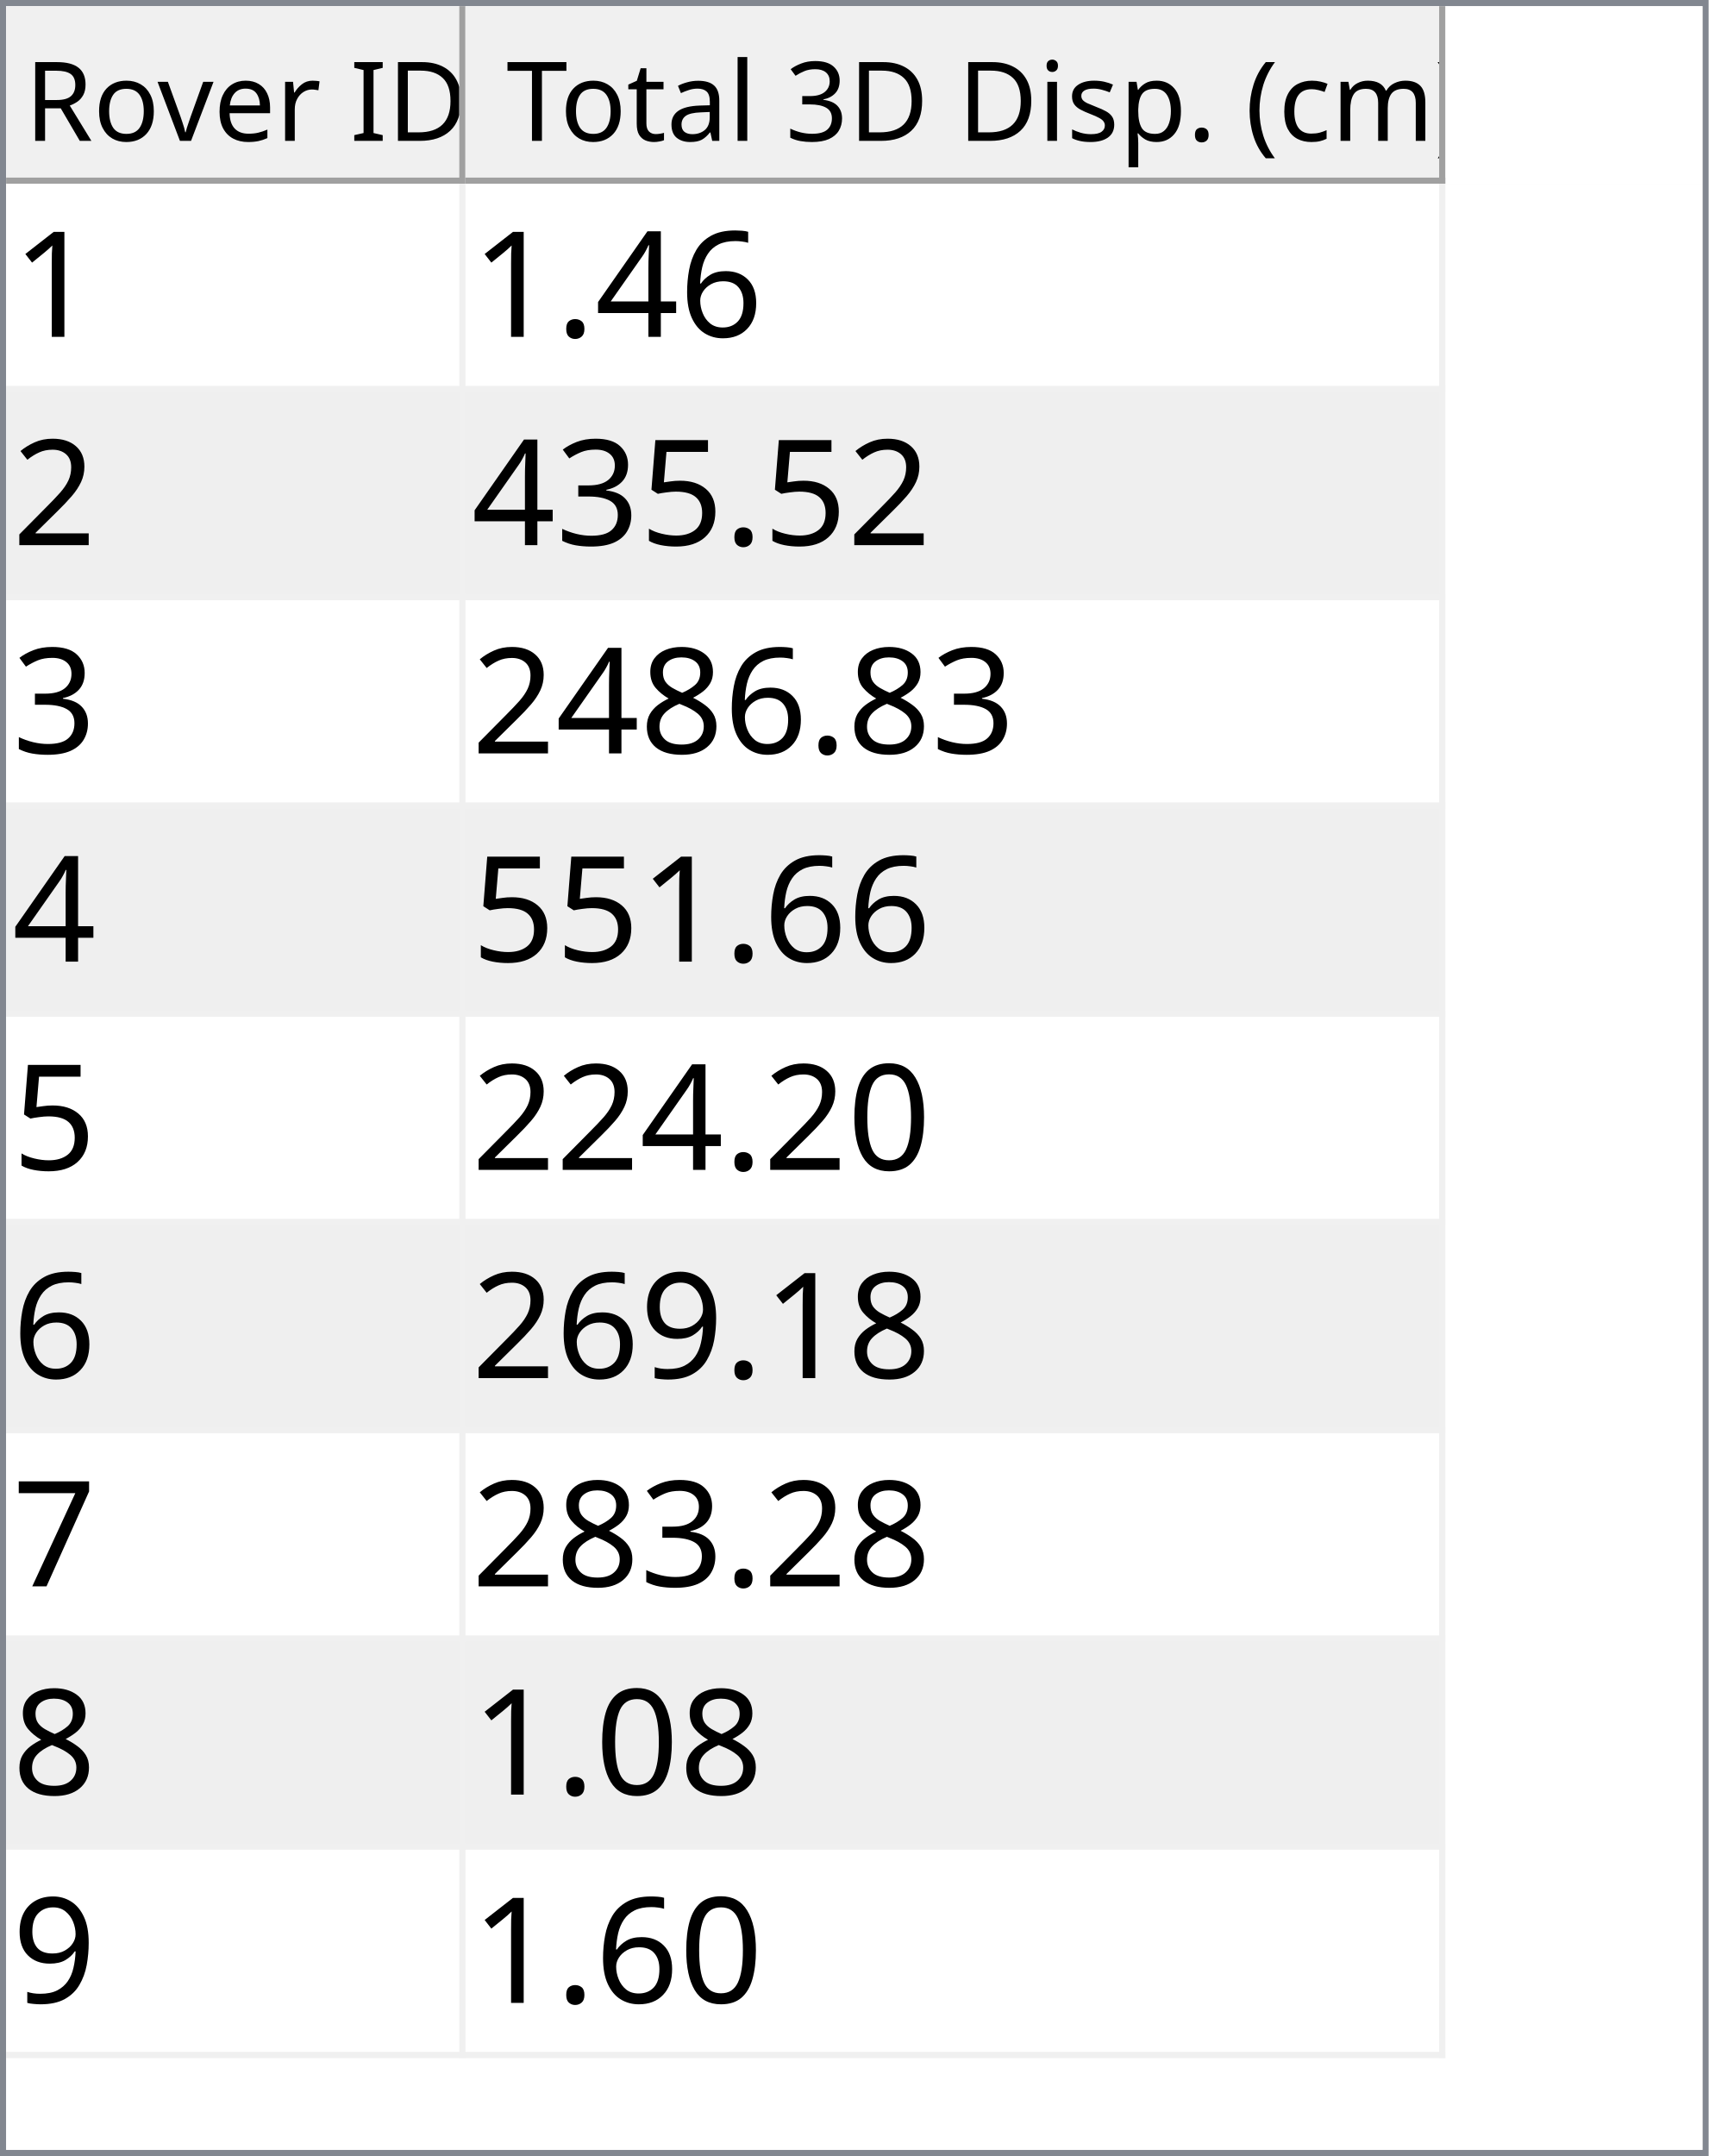
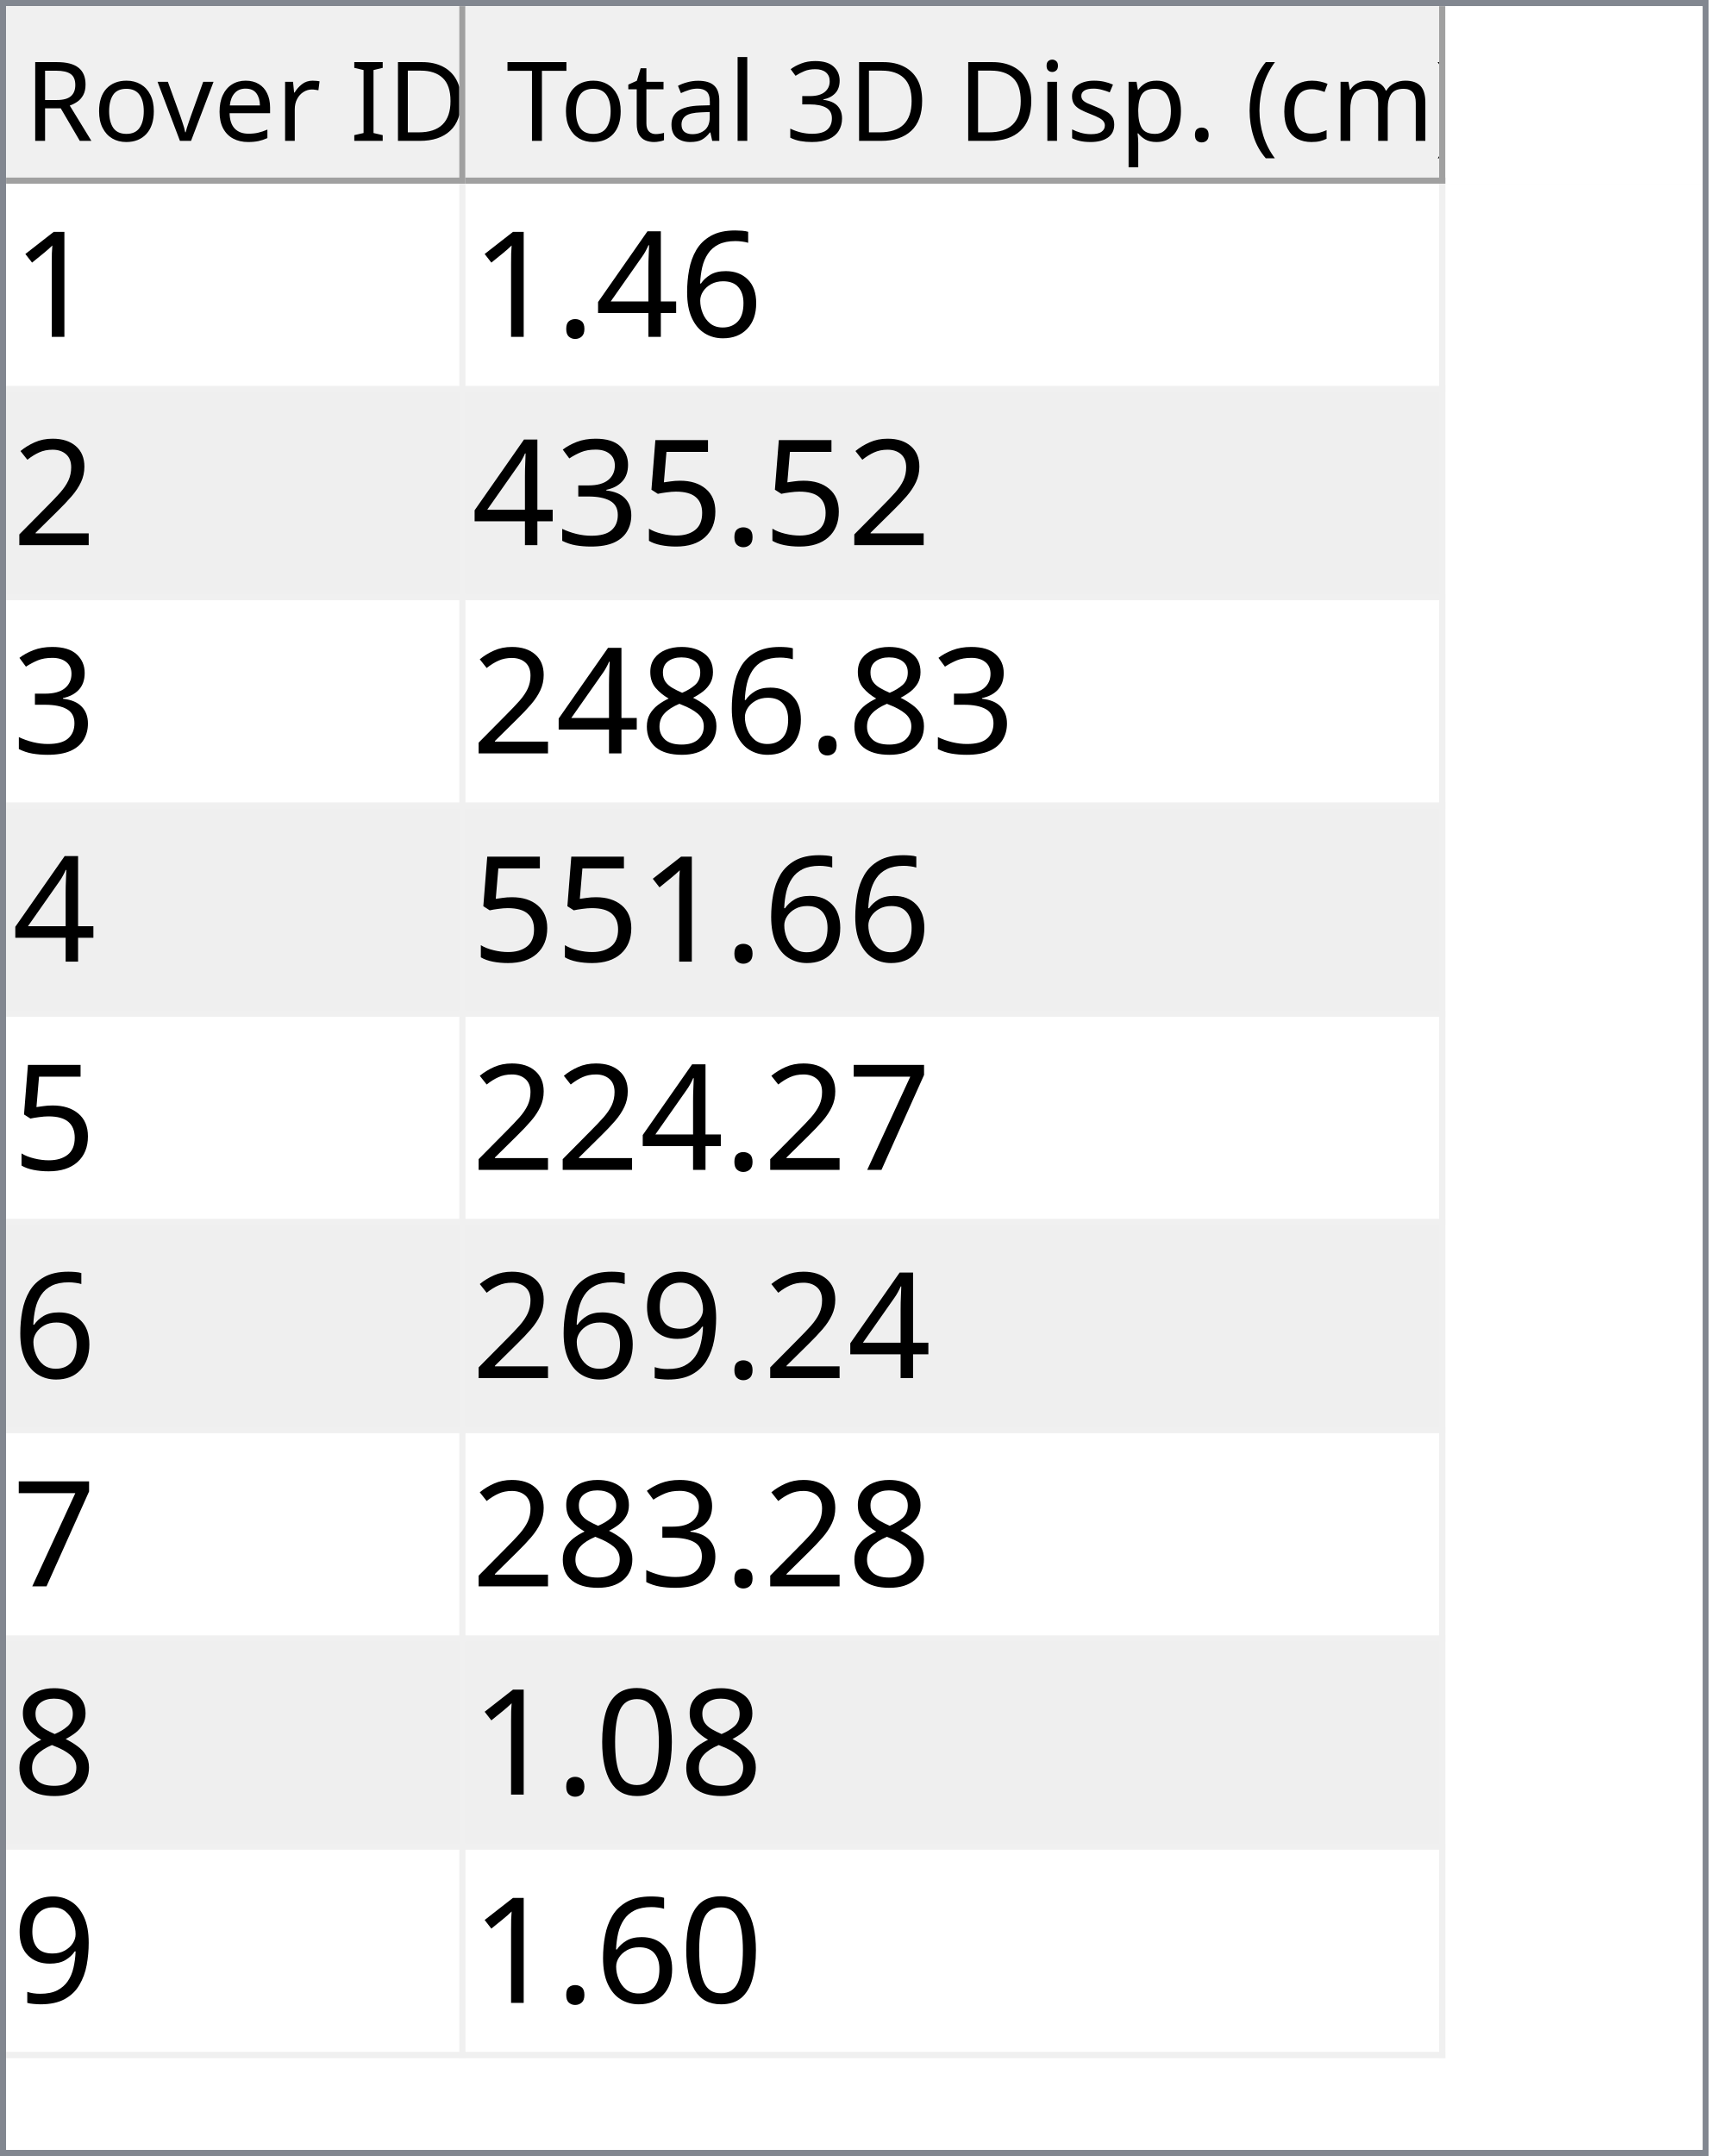
<svg xmlns="http://www.w3.org/2000/svg" style="fill-opacity:1; color-rendering:auto; color-interpolation:auto; text-rendering:auto; stroke:black; stroke-linecap:square; stroke-miterlimit:10; shape-rendering:auto; stroke-opacity:1; fill:black; stroke-dasharray:none; font-weight:normal; stroke-width:1; font-family:'Dialog'; font-style:normal; stroke-linejoin:miter; font-size:12px; stroke-dashoffset:0; image-rendering:auto;" width="279" height="352">
  <defs id="genericDefs" />
  <g>
    <defs id="defs1">
      <clipPath clipPathUnits="userSpaceOnUse" id="clipPath1">
        <path d="M0 0 L279 0 L279 352 L0 352 L0 0 Z" />
      </clipPath>
      <clipPath clipPathUnits="userSpaceOnUse" id="clipPath2">
        <path d="M0 0 L0 352 L279 352 L279 0 Z" />
      </clipPath>
      <clipPath clipPathUnits="userSpaceOnUse" id="clipPath3">
        <path d="M0 0 L0 29 L277 29 L277 0 Z" />
      </clipPath>
      <clipPath clipPathUnits="userSpaceOnUse" id="clipPath4">
        <path d="M0 0 L0 29 L75 29 L75 0 Z" />
      </clipPath>
      <clipPath clipPathUnits="userSpaceOnUse" id="clipPath5">
        <path d="M1 1 L1 28 L74 28 L74 1 Z" />
      </clipPath>
      <clipPath clipPathUnits="userSpaceOnUse" id="clipPath6">
        <path d="M0 0 L0 27 L73 27 L73 0 Z" />
      </clipPath>
      <clipPath clipPathUnits="userSpaceOnUse" id="clipPath7">
        <path d="M-0.5 -0.5 L-0.5 28.5 L74.5 28.5 L74.5 -0.5 Z" />
      </clipPath>
      <clipPath clipPathUnits="userSpaceOnUse" id="clipPath8">
        <path d="M0 0 L0 29 L160 29 L160 0 Z" />
      </clipPath>
      <clipPath clipPathUnits="userSpaceOnUse" id="clipPath9">
        <path d="M1 1 L1 28 L159 28 L159 1 Z" />
      </clipPath>
      <clipPath clipPathUnits="userSpaceOnUse" id="clipPath10">
        <path d="M0 0 L0 27 L158 27 L158 0 Z" />
      </clipPath>
      <clipPath clipPathUnits="userSpaceOnUse" id="clipPath11">
        <path d="M-0.5 -0.5 L-0.5 28.5 L159.5 28.5 L159.5 -0.5 Z" />
      </clipPath>
      <clipPath clipPathUnits="userSpaceOnUse" id="clipPath12">
        <path d="M0 0 L0 321 L277 321 L277 0 Z" />
      </clipPath>
      <clipPath clipPathUnits="userSpaceOnUse" id="clipPath13">
        <path d="M0 0 L0 306 L235 306 L235 0 Z" />
      </clipPath>
      <clipPath clipPathUnits="userSpaceOnUse" id="clipPath14">
        <path d="M-0.5 -0.5 L-0.5 305.5 L234.5 305.5 L234.5 -0.5 Z" />
      </clipPath>
      <clipPath clipPathUnits="userSpaceOnUse" id="clipPath15">
        <path d="M0 0 L0 33 L74 33 L74 0 Z" />
      </clipPath>
      <clipPath clipPathUnits="userSpaceOnUse" id="clipPath16">
        <path d="M0 0 L0 33 L159 33 L159 0 Z" />
      </clipPath>
      <font horiz-adv-x="64.551" id="font1">
        <font-face ascent="107.91" descent="25.098" units-per-em="100" style="font-style:normal; font-family:Segoe UI; font-weight:normal;" />
        <missing-glyph horiz-adv-x="64.551" d="M8.109 0 L8.109 68.266 L56.453 68.266 L56.453 0 L8.109 0 ZM15.328 7.234 L49.219 7.234 L49.219 61.031 L15.328 61.031 L15.328 7.234 Z" />
        <glyph unicode="D" horiz-adv-x="70.117" d="M9.188 0 L9.188 70.016 L28.516 70.016 Q65.531 70.016 65.531 35.891 Q65.531 19.672 55.25 9.836 Q44.969 0 27.734 0 L9.188 0 ZM17.391 62.594 L17.391 7.422 L27.828 7.422 Q41.609 7.422 49.273 14.797 Q56.938 22.172 56.938 35.688 Q56.938 62.594 28.328 62.594 L17.391 62.594 Z" />
        <glyph unicode="I" horiz-adv-x="26.611" d="M17.391 0 L9.188 0 L9.188 70.016 L17.391 70.016 L17.391 0 Z" />
        <glyph unicode=" " horiz-adv-x="27.393" d="" />
        <glyph unicode="r" horiz-adv-x="34.766" d="M34.188 41.891 Q32.078 43.5 28.125 43.5 Q23 43.5 19.555 38.672 Q16.109 33.844 16.109 25.484 L16.109 0 L8.109 0 L8.109 50 L16.109 50 L16.109 39.703 L16.312 39.703 Q18.016 44.969 21.531 47.922 Q25.047 50.875 29.391 50.875 Q32.516 50.875 34.188 50.203 L34.188 41.891 Z" />
        <glyph unicode="e" horiz-adv-x="52.295" d="M48.297 23 L12.984 23 Q13.188 14.656 17.484 10.109 Q21.781 5.562 29.297 5.562 Q37.75 5.562 44.828 11.141 L44.828 3.609 Q38.234 -1.172 27.391 -1.172 Q16.797 -1.172 10.742 5.641 Q4.688 12.453 4.688 24.812 Q4.688 36.469 11.305 43.82 Q17.922 51.172 27.734 51.172 Q37.547 51.172 42.922 44.828 Q48.297 38.484 48.297 27.203 L48.297 23 ZM40.094 29.781 Q40.047 36.719 36.75 40.578 Q33.453 44.438 27.594 44.438 Q21.922 44.438 17.969 40.383 Q14.016 36.328 13.094 29.781 L40.094 29.781 Z" />
        <glyph unicode="v" horiz-adv-x="47.9" d="M47.406 50 L27.484 0 L19.625 0 L0.688 50 L9.469 50 L22.172 13.672 Q23.578 9.672 23.922 6.688 L24.125 6.688 Q24.609 10.453 25.688 13.484 L38.969 50 L47.406 50 Z" />
        <glyph unicode="o" horiz-adv-x="58.594" d="M29 -1.172 Q17.922 -1.172 11.305 5.836 Q4.688 12.844 4.688 24.422 Q4.688 37.016 11.57 44.094 Q18.453 51.172 30.172 51.172 Q41.359 51.172 47.633 44.289 Q53.906 37.406 53.906 25.203 Q53.906 13.234 47.141 6.031 Q40.375 -1.172 29 -1.172 ZM29.594 44.438 Q21.875 44.438 17.383 39.188 Q12.891 33.938 12.891 24.703 Q12.891 15.828 17.43 10.695 Q21.969 5.562 29.594 5.562 Q37.359 5.562 41.531 10.594 Q45.703 15.625 45.703 24.906 Q45.703 34.281 41.531 39.359 Q37.359 44.438 29.594 44.438 Z" />
        <glyph unicode="R" horiz-adv-x="59.814" d="M59.375 0 L49.609 0 L37.891 19.625 Q36.281 22.359 34.766 24.289 Q33.25 26.219 31.664 27.438 Q30.078 28.656 28.25 29.219 Q26.422 29.781 24.125 29.781 L17.391 29.781 L17.391 0 L9.188 0 L9.188 70.016 L30.078 70.016 Q34.672 70.016 38.555 68.867 Q42.438 67.719 45.289 65.375 Q48.141 63.031 49.758 59.547 Q51.375 56.062 51.375 51.375 Q51.375 47.703 50.273 44.656 Q49.172 41.609 47.148 39.211 Q45.125 36.812 42.266 35.133 Q39.406 33.453 35.844 32.516 L35.844 32.328 Q37.594 31.547 38.891 30.547 Q40.188 29.547 41.359 28.18 Q42.531 26.812 43.68 25.078 Q44.828 23.344 46.234 21.047 L59.375 0 ZM17.391 62.594 L17.391 37.203 L28.516 37.203 Q31.594 37.203 34.203 38.133 Q36.812 39.062 38.719 40.797 Q40.625 42.531 41.703 45.047 Q42.781 47.562 42.781 50.688 Q42.781 56.297 39.141 59.445 Q35.5 62.594 28.609 62.594 L17.391 62.594 Z" />
        <glyph unicode=")" horiz-adv-x="30.176" d="M8.297 -15.922 L1.172 -15.922 Q16.406 2.344 16.406 26.812 Q16.406 51.469 1.078 70.016 L8.297 70.016 Q23.531 52.156 23.531 26.703 Q23.531 1.375 8.297 -15.922 Z" />
        <glyph unicode="m" horiz-adv-x="86.133" d="M79.109 0 L71.094 0 L71.094 28.719 Q71.094 37.016 68.531 40.727 Q65.969 44.438 59.906 44.438 Q54.781 44.438 51.195 39.75 Q47.609 35.062 47.609 28.516 L47.609 0 L39.594 0 L39.594 29.688 Q39.594 44.438 28.219 44.438 Q22.953 44.438 19.531 40.016 Q16.109 35.594 16.109 28.516 L16.109 0 L8.109 0 L8.109 50 L16.109 50 L16.109 42.094 L16.312 42.094 Q21.625 51.172 31.844 51.172 Q36.969 51.172 40.773 48.312 Q44.578 45.453 46 40.828 Q51.562 51.172 62.594 51.172 Q79.109 51.172 79.109 30.812 L79.109 0 Z" />
        <glyph unicode="c" horiz-adv-x="46.191" d="M42.188 2.297 Q36.422 -1.172 28.516 -1.172 Q17.828 -1.172 11.258 5.789 Q4.688 12.75 4.688 23.828 Q4.688 36.188 11.766 43.68 Q18.844 51.172 30.672 51.172 Q37.25 51.172 42.281 48.734 L42.281 40.531 Q36.719 44.438 30.375 44.438 Q22.703 44.438 17.797 38.945 Q12.891 33.453 12.891 24.516 Q12.891 15.719 17.508 10.641 Q22.125 5.562 29.891 5.562 Q36.422 5.562 42.188 9.906 L42.188 2.297 Z" />
        <glyph unicode="(" horiz-adv-x="30.176" d="M29.109 -15.922 L21.969 -15.922 Q6.844 1.375 6.844 26.703 Q6.844 52.156 21.969 70.016 L29.203 70.016 Q13.875 51.469 13.875 26.812 Q13.875 2.344 29.109 -15.922 Z" />
        <glyph unicode="." horiz-adv-x="21.68" d="M10.891 -1.078 Q8.641 -1.078 7.055 0.539 Q5.469 2.156 5.469 4.391 Q5.469 6.641 7.055 8.273 Q8.641 9.906 10.891 9.906 Q13.188 9.906 14.797 8.273 Q16.406 6.641 16.406 4.391 Q16.406 2.156 14.797 0.539 Q13.188 -1.078 10.891 -1.078 Z" />
        <glyph unicode="p" horiz-adv-x="58.789" d="M16.312 7.234 L16.109 7.234 L16.109 -23 L8.109 -23 L8.109 50 L16.109 50 L16.109 41.219 L16.312 41.219 Q22.219 51.172 33.594 51.172 Q43.266 51.172 48.688 44.461 Q54.109 37.75 54.109 26.469 Q54.109 13.922 48 6.375 Q41.891 -1.172 31.297 -1.172 Q21.578 -1.172 16.312 7.234 ZM16.109 27.391 L16.109 20.406 Q16.109 14.203 20.141 9.883 Q24.172 5.562 30.375 5.562 Q37.641 5.562 41.773 11.133 Q45.906 16.703 45.906 26.609 Q45.906 34.969 42.047 39.703 Q38.188 44.438 31.594 44.438 Q24.609 44.438 20.359 39.578 Q16.109 34.719 16.109 27.391 Z" />
        <glyph unicode="s" horiz-adv-x="42.432" d="M5.078 1.812 L5.078 10.406 Q11.625 5.562 19.484 5.562 Q30.031 5.562 30.031 12.594 Q30.031 14.594 29.125 15.992 Q28.219 17.391 26.68 18.461 Q25.141 19.531 23.07 20.383 Q21 21.234 18.609 22.172 Q15.281 23.484 12.766 24.828 Q10.25 26.172 8.57 27.859 Q6.891 29.547 6.031 31.695 Q5.172 33.844 5.172 36.719 Q5.172 40.234 6.789 42.945 Q8.406 45.656 11.086 47.484 Q13.766 49.312 17.211 50.242 Q20.656 51.172 24.312 51.172 Q30.812 51.172 35.938 48.922 L35.938 40.828 Q30.422 44.438 23.25 44.438 Q21 44.438 19.195 43.922 Q17.391 43.406 16.094 42.477 Q14.797 41.547 14.086 40.258 Q13.375 38.969 13.375 37.406 Q13.375 35.453 14.086 34.133 Q14.797 32.812 16.164 31.789 Q17.531 30.766 19.484 29.938 Q21.438 29.109 23.922 28.125 Q27.25 26.859 29.883 25.516 Q32.516 24.172 34.375 22.484 Q36.234 20.797 37.234 18.602 Q38.234 16.406 38.234 13.375 Q38.234 9.672 36.602 6.938 Q34.969 4.203 32.234 2.398 Q29.5 0.594 25.93 -0.289 Q22.359 -1.172 18.453 -1.172 Q10.75 -1.172 5.078 1.812 Z" />
        <glyph unicode="i" horiz-adv-x="24.219" d="M12.203 62.703 Q10.062 62.703 8.547 64.164 Q7.031 65.625 7.031 67.875 Q7.031 70.125 8.547 71.609 Q10.062 73.094 12.203 73.094 Q14.406 73.094 15.945 71.609 Q17.484 70.125 17.484 67.875 Q17.484 65.719 15.945 64.211 Q14.406 62.703 12.203 62.703 ZM16.109 0 L8.109 0 L8.109 50 L16.109 50 L16.109 0 Z" />
        <glyph unicode="3" horiz-adv-x="53.906" d="M46.531 19.828 Q46.531 15.094 44.75 11.211 Q42.969 7.328 39.719 4.57 Q36.469 1.812 31.93 0.297 Q27.391 -1.219 21.922 -1.219 Q11.922 -1.219 6 2.594 L6 11.188 Q13.094 5.609 22.219 5.609 Q25.875 5.609 28.828 6.539 Q31.781 7.469 33.906 9.227 Q36.031 10.984 37.18 13.477 Q38.328 15.969 38.328 19.094 Q38.328 32.812 18.797 32.812 L12.984 32.812 L12.984 39.594 L18.5 39.594 Q35.797 39.594 35.797 52.484 Q35.797 64.406 22.609 64.406 Q15.188 64.406 8.688 59.422 L8.688 67.188 Q15.375 71.188 24.609 71.188 Q29 71.188 32.57 69.969 Q36.141 68.75 38.68 66.555 Q41.219 64.359 42.609 61.281 Q44 58.203 44 54.5 Q44 40.672 30.031 36.719 L30.031 36.531 Q33.594 36.141 36.625 34.797 Q39.656 33.453 41.852 31.305 Q44.047 29.156 45.289 26.25 Q46.531 23.344 46.531 19.828 Z" />
        <glyph unicode="l" horiz-adv-x="24.219" d="M16.109 0 L8.109 0 L8.109 74.031 L16.109 74.031 L16.109 0 Z" />
        <glyph unicode="a" horiz-adv-x="50.879" d="M43.891 0 L35.891 0 L35.891 7.812 L35.688 7.812 Q30.469 -1.172 20.312 -1.172 Q12.844 -1.172 8.617 2.781 Q4.391 6.734 4.391 13.281 Q4.391 27.297 20.906 29.594 L35.891 31.688 Q35.891 44.438 25.594 44.438 Q16.547 44.438 9.281 38.281 L9.281 46.484 Q16.656 51.172 26.266 51.172 Q43.891 51.172 43.891 32.516 L43.891 0 ZM35.891 25.297 L23.828 23.641 Q18.266 22.859 15.43 20.875 Q12.594 18.891 12.594 13.875 Q12.594 10.203 15.211 7.883 Q17.828 5.562 22.172 5.562 Q28.125 5.562 32.008 9.742 Q35.891 13.922 35.891 20.312 L35.891 25.297 Z" />
        <glyph unicode="t" horiz-adv-x="33.887" d="M31.297 0.484 Q28.469 -1.078 23.828 -1.078 Q10.688 -1.078 10.688 13.578 L10.688 43.172 L2.094 43.172 L2.094 50 L10.688 50 L10.688 62.203 L18.703 64.797 L18.703 50 L31.297 50 L31.297 43.172 L18.703 43.172 L18.703 14.984 Q18.703 9.969 20.414 7.82 Q22.125 5.672 26.078 5.672 Q29.109 5.672 31.297 7.328 L31.297 0.484 Z" />
        <glyph unicode="T" horiz-adv-x="52.393" d="M50.594 62.594 L30.375 62.594 L30.375 0 L22.172 0 L22.172 62.594 L2 62.594 L2 70.016 L50.594 70.016 L50.594 62.594 Z" />
      </font>
      <font horiz-adv-x="75.0" id="font2">
        <font-face ascent="100.537" descent="21.973" units-per-em="100" style="font-style:normal; font-family:sans-serif; font-weight:normal;" />
        <missing-glyph horiz-adv-x="75.0" d="M12.5 0 L12.5 62.5 L62.5 62.5 L62.5 0 L12.5 0 ZM14.062 1.562 L60.938 1.562 L60.938 60.938 L14.062 60.938 L14.062 1.562 Z" />
        <glyph unicode="1" horiz-adv-x="55.615" d="M37.25 0 L28.469 0 L28.469 56 Q25.297 52.984 20.141 49.953 Q14.984 46.922 10.891 45.406 L10.891 53.906 Q18.266 57.375 23.781 62.305 Q29.297 67.234 31.594 71.875 L37.25 71.875 L37.25 0 Z" />
        <glyph unicode="6" horiz-adv-x="55.615" d="M49.75 54.047 L41.016 53.375 Q39.844 58.547 37.703 60.891 Q34.125 64.656 28.906 64.656 Q24.703 64.656 21.531 62.312 Q17.391 59.281 14.992 53.469 Q12.594 47.656 12.5 36.922 Q15.672 41.75 20.266 44.094 Q24.859 46.438 29.891 46.438 Q38.672 46.438 44.852 39.969 Q51.031 33.5 51.031 23.25 Q51.031 16.5 48.125 10.719 Q45.219 4.938 40.141 1.859 Q35.062 -1.219 28.609 -1.219 Q17.625 -1.219 10.695 6.859 Q3.766 14.938 3.766 33.5 Q3.766 54.25 11.422 63.672 Q18.109 71.875 29.438 71.875 Q37.891 71.875 43.289 67.141 Q48.688 62.406 49.75 54.047 ZM13.875 23.188 Q13.875 18.656 15.797 14.508 Q17.719 10.359 21.188 8.18 Q24.656 6 28.469 6 Q34.031 6 38.039 10.492 Q42.047 14.984 42.047 22.703 Q42.047 30.125 38.086 34.398 Q34.125 38.672 28.125 38.672 Q22.172 38.672 18.023 34.398 Q13.875 30.125 13.875 23.188 Z" />
        <glyph unicode="4" horiz-adv-x="55.615" d="M32.328 0 L32.328 17.141 L1.266 17.141 L1.266 25.203 L33.938 71.578 L41.109 71.578 L41.109 25.203 L50.781 25.203 L50.781 17.141 L41.109 17.141 L41.109 0 L32.328 0 ZM32.328 25.203 L32.328 57.469 L9.906 25.203 L32.328 25.203 Z" />
        <glyph unicode="." horiz-adv-x="27.783" d="M9.078 0 L9.078 10.016 L19.094 10.016 L19.094 0 L9.078 0 Z" />
        <glyph unicode="2" horiz-adv-x="55.615" d="M50.344 8.453 L50.344 0 L3.031 0 Q2.938 3.172 4.047 6.109 Q5.859 10.938 9.836 15.625 Q13.812 20.312 21.344 26.469 Q33.016 36.031 37.117 41.625 Q41.219 47.219 41.219 52.203 Q41.219 57.422 37.477 61.008 Q33.734 64.594 27.734 64.594 Q21.391 64.594 17.578 60.789 Q13.766 56.984 13.719 50.25 L4.688 51.172 Q5.609 61.281 11.664 66.578 Q17.719 71.875 27.938 71.875 Q38.234 71.875 44.242 66.164 Q50.25 60.453 50.25 52 Q50.25 47.703 48.492 43.555 Q46.734 39.406 42.656 34.812 Q38.578 30.219 29.109 22.219 Q21.188 15.578 18.945 13.211 Q16.703 10.844 15.234 8.453 L50.344 8.453 Z" />
        <glyph unicode="5" horiz-adv-x="55.615" d="M4.156 18.75 L13.375 19.531 Q14.406 12.797 18.141 9.398 Q21.875 6 27.156 6 Q33.5 6 37.891 10.789 Q42.281 15.578 42.281 23.484 Q42.281 31 38.062 35.352 Q33.844 39.703 27 39.703 Q22.75 39.703 19.336 37.773 Q15.922 35.844 13.969 32.766 L5.719 33.844 L12.641 70.609 L48.25 70.609 L48.25 62.203 L19.672 62.203 L15.828 42.969 Q22.266 47.469 29.344 47.469 Q38.719 47.469 45.164 40.969 Q51.609 34.469 51.609 24.266 Q51.609 14.547 45.953 7.469 Q39.062 -1.219 27.156 -1.219 Q17.391 -1.219 11.211 4.25 Q5.031 9.719 4.156 18.75 Z" />
        <glyph unicode="3" horiz-adv-x="55.615" d="M4.203 18.891 L12.984 20.062 Q14.5 12.594 18.141 9.297 Q21.781 6 27 6 Q33.203 6 37.477 10.297 Q41.75 14.594 41.75 20.953 Q41.75 27 37.797 30.93 Q33.844 34.859 27.734 34.859 Q25.25 34.859 21.531 33.891 L22.516 41.609 Q23.391 41.5 23.922 41.5 Q29.547 41.5 34.039 44.43 Q38.531 47.359 38.531 53.469 Q38.531 58.297 35.258 61.477 Q31.984 64.656 26.812 64.656 Q21.688 64.656 18.266 61.43 Q14.844 58.203 13.875 51.766 L5.078 53.328 Q6.688 62.156 12.398 67.016 Q18.109 71.875 26.609 71.875 Q32.469 71.875 37.398 69.359 Q42.328 66.844 44.945 62.5 Q47.562 58.156 47.562 53.266 Q47.562 48.641 45.07 44.828 Q42.578 41.016 37.703 38.766 Q44.047 37.312 47.562 32.695 Q51.078 28.078 51.078 21.141 Q51.078 11.766 44.242 5.25 Q37.406 -1.266 26.953 -1.266 Q17.531 -1.266 11.305 4.352 Q5.078 9.969 4.203 18.891 Z" />
        <glyph unicode="8" horiz-adv-x="55.615" d="M17.672 38.812 Q12.203 40.828 9.57 44.539 Q6.938 48.25 6.938 53.422 Q6.938 61.234 12.555 66.555 Q18.172 71.875 27.484 71.875 Q36.859 71.875 42.578 66.43 Q48.297 60.984 48.297 53.172 Q48.297 48.188 45.68 44.508 Q43.062 40.828 37.75 38.812 Q44.344 36.672 47.781 31.883 Q51.219 27.094 51.219 20.453 Q51.219 11.281 44.727 5.031 Q38.234 -1.219 27.641 -1.219 Q17.047 -1.219 10.547 5.055 Q4.047 11.328 4.047 20.703 Q4.047 27.688 7.594 32.398 Q11.141 37.109 17.672 38.812 ZM15.922 53.719 Q15.922 48.641 19.195 45.414 Q22.469 42.188 27.688 42.188 Q32.766 42.188 36.016 45.383 Q39.266 48.578 39.266 53.219 Q39.266 58.062 35.914 61.359 Q32.562 64.656 27.594 64.656 Q22.562 64.656 19.242 61.43 Q15.922 58.203 15.922 53.719 ZM13.094 20.656 Q13.094 16.891 14.875 13.375 Q16.656 9.859 20.172 7.93 Q23.688 6 27.734 6 Q34.031 6 38.133 10.055 Q42.234 14.109 42.234 20.359 Q42.234 26.703 38.016 30.859 Q33.797 35.016 27.438 35.016 Q21.234 35.016 17.164 30.914 Q13.094 26.812 13.094 20.656 Z" />
+         <glyph unicode="7" horiz-adv-x="55.615" d="M4.734 62.203 L4.734 70.656 L51.078 70.656 L51.078 63.812 Q44.234 56.547 37.523 44.484 Q30.812 32.422 27.156 19.672 Q24.516 10.688 23.781 0 L14.75 0 Q14.891 8.453 18.062 20.414 Q21.234 32.375 27.172 43.484 Q33.109 54.594 39.797 62.203 L4.734 62.203 Z" />
+         <glyph unicode="9" horiz-adv-x="55.615" d="M5.469 16.547 L13.922 17.328 Q14.984 11.375 18.016 8.688 Q21.047 6 25.781 6 Q29.828 6 32.883 7.859 Q35.938 9.719 37.891 12.82 Q39.844 15.922 41.164 21.195 Q42.484 26.469 42.484 31.938 Q42.484 32.516 42.438 33.688 Q39.797 29.5 35.234 26.883 Q30.672 24.266 25.344 24.266 Q16.453 24.266 10.305 30.711 Q4.156 37.156 4.156 47.703 Q4.156 58.594 10.578 65.234 Q17 71.875 26.656 71.875 Q33.641 71.875 39.43 68.117 Q45.219 64.359 48.219 57.398 Q51.219 50.438 51.219 37.25 Q51.219 23.531 48.242 15.406 Q45.266 7.281 39.383 3.031 Q33.5 -1.219 25.594 -1.219 Q17.188 -1.219 11.867 3.445 Q6.547 8.109 5.469 16.547 ZM41.453 48.141 Q41.453 55.719 37.43 60.156 Q33.406 64.594 27.734 64.594 Q21.875 64.594 17.531 59.812 Q13.188 55.031 13.188 47.406 Q13.188 40.578 17.312 36.305 Q21.438 32.031 27.484 32.031 Q33.594 32.031 37.523 36.305 Q41.453 40.578 41.453 48.141 Z" />
        <glyph unicode="0" horiz-adv-x="55.615" d="M4.156 35.297 Q4.156 48 6.766 55.742 Q9.375 63.484 14.523 67.68 Q19.672 71.875 27.484 71.875 Q33.25 71.875 37.594 69.555 Q41.938 67.234 44.773 62.867 Q47.609 58.5 49.219 52.227 Q50.828 45.953 50.828 35.297 Q50.828 22.703 48.242 14.969 Q45.656 7.234 40.508 3.008 Q35.359 -1.219 27.484 -1.219 Q17.141 -1.219 11.234 6.203 Q4.156 15.141 4.156 35.297 ZM13.188 35.297 Q13.188 17.672 17.312 11.836 Q21.438 6 27.484 6 Q33.547 6 37.672 11.859 Q41.797 17.719 41.797 35.297 Q41.797 52.984 37.672 58.789 Q33.547 64.594 27.391 64.594 Q21.344 64.594 17.719 59.469 Q13.188 52.938 13.188 35.297 Z" />
-         <glyph unicode="9" horiz-adv-x="55.615" d="M5.469 16.547 L13.922 17.328 Q14.984 11.375 18.016 8.688 Q21.047 6 25.781 6 Q29.828 6 32.883 7.859 Q35.938 9.719 37.891 12.82 Q39.844 15.922 41.164 21.195 Q42.484 26.469 42.484 31.938 Q42.484 32.516 42.438 33.688 Q39.797 29.5 35.234 26.883 Q30.672 24.266 25.344 24.266 Q16.453 24.266 10.305 30.711 Q4.156 37.156 4.156 47.703 Q4.156 58.594 10.578 65.234 Q17 71.875 26.656 71.875 Q33.641 71.875 39.43 68.117 Q45.219 64.359 48.219 57.398 Q51.219 50.438 51.219 37.25 Q51.219 23.531 48.242 15.406 Q45.266 7.281 39.383 3.031 Q33.5 -1.219 25.594 -1.219 Q17.188 -1.219 11.867 3.445 Q6.547 8.109 5.469 16.547 ZM41.453 48.141 Q41.453 55.719 37.43 60.156 Q33.406 64.594 27.734 64.594 Q21.875 64.594 17.531 59.812 Q13.188 55.031 13.188 47.406 Q13.188 40.578 17.312 36.305 Q21.438 32.031 27.484 32.031 Q33.594 32.031 37.523 36.305 Q41.453 40.578 41.453 48.141 Z" />
-         <glyph unicode="7" horiz-adv-x="55.615" d="M4.734 62.203 L4.734 70.656 L51.078 70.656 L51.078 63.812 Q44.234 56.547 37.523 44.484 Q30.812 32.422 27.156 19.672 Q24.516 10.688 23.781 0 L14.75 0 Q14.891 8.453 18.062 20.414 Q21.234 32.375 27.172 43.484 Q33.109 54.594 39.797 62.203 L4.734 62.203 Z" />
      </font>
    </defs>
    <g style="fill:white; stroke:white;">
      <rect x="0" y="0" width="279" style="clip-path:url(#clipPath1); stroke:none;" height="352" />
    </g>
    <g style="fill:white; text-rendering:optimizeSpeed; color-rendering:optimizeSpeed; image-rendering:optimizeSpeed; shape-rendering:crispEdges; stroke:white; color-interpolation:sRGB;">
      <rect x="0" width="279" height="352" y="0" style="stroke:none;" />
      <path style="stroke:none;" d="M0 353 L279 353 L279 0 L0 0 Z" />
    </g>
    <g style="fill:rgb(240,240,240); font-size:18px; font-family:'Segoe UI'; stroke:rgb(240,240,240);">
      <rect x="0" y="0" width="279" style="clip-path:url(#clipPath2); stroke:none;" height="352" />
    </g>
    <g style="fill:rgb(130,135,144); font-size:18px; font-family:'Segoe UI'; stroke:rgb(130,135,144);">
      <path d="M0 0 L279 0 L279 352 L0 352 L0 0 ZM1 1 L278 1 L278 351 L1 351 L1 1 Z" style="fill-rule:evenodd; clip-path:url(#clipPath2); stroke:none;" />
    </g>
    <g style="fill:white; font-size:18px; font-family:'Segoe UI'; stroke:white;" transform="translate(1,1)">
      <rect x="0" y="0" width="277" style="clip-path:url(#clipPath3); stroke:none;" height="29" />
    </g>
    <g style="fill:rgb(240,240,240); font-size:18px; font-family:'Segoe UI'; stroke:rgb(240,240,240);" transform="translate(1,1)">
      <rect x="0" y="0" width="75" style="clip-path:url(#clipPath4); stroke:none;" height="29" />
    </g>
    <g style="font-family:'Segoe UI'; font-size:18px;" transform="translate(2,2)">
      <text x="2" xml:space="preserve" y="21" style="clip-path:url(#clipPath6); stroke:none;">Rover ID</text>
    </g>
    <g transform="translate(1.5,1.5)" style="fill:rgb(160,160,160); font-size:18px; font-family:'Segoe UI'; stroke:rgb(160,160,160); stroke-linejoin:bevel;">
      <line x1="74" x2="74" y1="0" style="fill:none; clip-path:url(#clipPath7);" y2="28" />
    </g>
    <g transform="matrix(1,0,0,1,1,1) translate(0.5,0.5)" style="fill:rgb(160,160,160); font-size:18px; font-family:'Segoe UI'; stroke:rgb(160,160,160); stroke-linejoin:bevel;">
      <line x1="0" x2="74" y1="28" style="fill:none; clip-path:url(#clipPath7);" y2="28" />
    </g>
    <g style="fill:rgb(240,240,240); font-size:18px; font-family:'Segoe UI'; stroke:rgb(240,240,240);" transform="translate(76,1)">
      <rect x="0" y="0" width="160" style="clip-path:url(#clipPath8); stroke:none;" height="29" />
    </g>
    <g style="font-family:'Segoe UI'; font-size:18px;" transform="translate(77,2)">
      <text x="1" xml:space="preserve" y="21" style="clip-path:url(#clipPath10); stroke:none;"> Total 3D Disp. (cm)</text>
    </g>
    <g transform="translate(76.5,1.5)" style="fill:rgb(160,160,160); font-size:18px; font-family:'Segoe UI'; stroke:rgb(160,160,160); stroke-linejoin:bevel;">
      <line x1="159" x2="159" y1="0" style="fill:none; clip-path:url(#clipPath11);" y2="28" />
    </g>
    <g transform="matrix(1,0,0,1,76,1) translate(0.5,0.5)" style="fill:rgb(160,160,160); font-size:18px; font-family:'Segoe UI'; stroke:rgb(160,160,160); stroke-linejoin:bevel;">
      <line x1="0" x2="159" y1="28" style="fill:none; clip-path:url(#clipPath11);" y2="28" />
    </g>
    <g style="fill:white; font-size:18px; font-family:'Segoe UI'; stroke:white;" transform="translate(1,30)">
      <rect x="0" y="0" width="277" style="clip-path:url(#clipPath12); stroke:none;" height="321" />
    </g>
    <g style="fill:rgb(240,240,240); font-size:24px; font-family:sans-serif; stroke:rgb(240,240,240);" transform="translate(1,30)">
      <rect x="0" y="0" width="235" style="clip-path:url(#clipPath13); stroke:none;" height="306" />
      <line transform="translate(0.5,0.5)" x1="0" x2="234" y1="33" style="clip-path:url(#clipPath14); fill:none; stroke-linejoin:bevel;" y2="33" />
    </g>
    <g transform="matrix(1,0,0,1,1,30) translate(0.5,0.5)" style="fill:rgb(240,240,240); font-size:24px; font-family:sans-serif; stroke:rgb(240,240,240); stroke-linejoin:bevel;">
      <line x1="0" x2="234" y1="67" style="fill:none; clip-path:url(#clipPath14);" y2="67" />
    </g>
    <g transform="matrix(1,0,0,1,1,30) translate(0.5,0.5)" style="fill:rgb(240,240,240); font-size:24px; font-family:sans-serif; stroke:rgb(240,240,240); stroke-linejoin:bevel;">
      <line x1="0" x2="234" y1="101" style="fill:none; clip-path:url(#clipPath14);" y2="101" />
    </g>
    <g transform="matrix(1,0,0,1,1,30) translate(0.5,0.5)" style="fill:rgb(240,240,240); font-size:24px; font-family:sans-serif; stroke:rgb(240,240,240); stroke-linejoin:bevel;">
      <line x1="0" x2="234" y1="135" style="fill:none; clip-path:url(#clipPath14);" y2="135" />
    </g>
    <g transform="matrix(1,0,0,1,1,30) translate(0.5,0.5)" style="fill:rgb(240,240,240); font-size:24px; font-family:sans-serif; stroke:rgb(240,240,240); stroke-linejoin:bevel;">
      <line x1="0" x2="234" y1="169" style="fill:none; clip-path:url(#clipPath14);" y2="169" />
    </g>
    <g transform="matrix(1,0,0,1,1,30) translate(0.5,0.5)" style="fill:rgb(240,240,240); font-size:24px; font-family:sans-serif; stroke:rgb(240,240,240); stroke-linejoin:bevel;">
      <line x1="0" x2="234" y1="203" style="fill:none; clip-path:url(#clipPath14);" y2="203" />
    </g>
    <g transform="matrix(1,0,0,1,1,30) translate(0.5,0.5)" style="fill:rgb(240,240,240); font-size:24px; font-family:sans-serif; stroke:rgb(240,240,240); stroke-linejoin:bevel;">
      <line x1="0" x2="234" y1="237" style="fill:none; clip-path:url(#clipPath14);" y2="237" />
    </g>
    <g transform="matrix(1,0,0,1,1,30) translate(0.5,0.5)" style="fill:rgb(240,240,240); font-size:24px; font-family:sans-serif; stroke:rgb(240,240,240); stroke-linejoin:bevel;">
      <line x1="0" x2="234" y1="271" style="fill:none; clip-path:url(#clipPath14);" y2="271" />
    </g>
    <g transform="matrix(1,0,0,1,1,30) translate(0.5,0.5)" style="fill:rgb(240,240,240); font-size:24px; font-family:sans-serif; stroke:rgb(240,240,240); stroke-linejoin:bevel;">
      <line x1="0" x2="234" y1="305" style="fill:none; clip-path:url(#clipPath14);" y2="305" />
    </g>
    <g transform="matrix(1,0,0,1,1,30) translate(0.5,0.5)" style="fill:rgb(240,240,240); font-size:24px; font-family:sans-serif; stroke:rgb(240,240,240); stroke-linejoin:bevel;">
      <line x1="74" x2="74" y1="0" style="fill:none; clip-path:url(#clipPath14);" y2="305" />
    </g>
    <g transform="matrix(1,0,0,1,1,30) translate(0.5,0.5)" style="fill:rgb(240,240,240); font-size:24px; font-family:sans-serif; stroke:rgb(240,240,240); stroke-linejoin:bevel;">
      <line x1="234" x2="234" y1="0" style="fill:none; clip-path:url(#clipPath14);" y2="305" />
    </g>
    <g style="fill:white; font-size:24px; font-family:sans-serif; stroke:white;" transform="matrix(1,0,0,1,1,30)">
      <rect x="0" y="0" width="74" style="clip-path:url(#clipPath15); stroke:none;" height="33" />
      <text x="1" y="25" style="fill:black; clip-path:url(#clipPath15); stroke:none;" xml:space="preserve">1</text>
    </g>
    <g style="fill:white; font-size:24px; font-family:sans-serif; stroke:white;" transform="matrix(1,0,0,1,1,30) translate(75,0)">
      <rect x="0" y="0" width="159" style="clip-path:url(#clipPath16); stroke:none;" height="33" />
      <text x="1" y="25" style="fill:black; clip-path:url(#clipPath16); stroke:none;" xml:space="preserve">1.46</text>
    </g>
    <g style="fill:rgb(239,239,239); font-size:24px; font-family:sans-serif; stroke:rgb(239,239,239);" transform="matrix(1,0,0,1,1,30) translate(0,34)">
      <rect x="0" y="0" width="74" style="clip-path:url(#clipPath15); stroke:none;" height="33" />
      <text x="1" y="25" style="fill:black; clip-path:url(#clipPath15); stroke:none;" xml:space="preserve">2</text>
    </g>
    <g style="fill:rgb(239,239,239); font-size:24px; font-family:sans-serif; stroke:rgb(239,239,239);" transform="matrix(1,0,0,1,1,30) translate(75,34)">
      <rect x="0" y="0" width="159" style="clip-path:url(#clipPath16); stroke:none;" height="33" />
      <text x="1" y="25" style="fill:black; clip-path:url(#clipPath16); stroke:none;" xml:space="preserve">435.52</text>
    </g>
    <g style="fill:white; font-size:24px; font-family:sans-serif; stroke:white;" transform="matrix(1,0,0,1,1,30) translate(0,68)">
      <rect x="0" y="0" width="74" style="clip-path:url(#clipPath15); stroke:none;" height="33" />
      <text x="1" y="25" style="fill:black; clip-path:url(#clipPath15); stroke:none;" xml:space="preserve">3</text>
    </g>
    <g style="fill:white; font-size:24px; font-family:sans-serif; stroke:white;" transform="matrix(1,0,0,1,1,30) translate(75,68)">
      <rect x="0" y="0" width="159" style="clip-path:url(#clipPath16); stroke:none;" height="33" />
      <text x="1" y="25" style="fill:black; clip-path:url(#clipPath16); stroke:none;" xml:space="preserve">2486.83</text>
    </g>
    <g style="fill:rgb(239,239,239); font-size:24px; font-family:sans-serif; stroke:rgb(239,239,239);" transform="matrix(1,0,0,1,1,30) translate(0,102)">
      <rect x="0" y="0" width="74" style="clip-path:url(#clipPath15); stroke:none;" height="33" />
      <text x="1" y="25" style="fill:black; clip-path:url(#clipPath15); stroke:none;" xml:space="preserve">4</text>
    </g>
    <g style="fill:rgb(239,239,239); font-size:24px; font-family:sans-serif; stroke:rgb(239,239,239);" transform="matrix(1,0,0,1,1,30) translate(75,102)">
      <rect x="0" y="0" width="159" style="clip-path:url(#clipPath16); stroke:none;" height="33" />
      <text x="1" y="25" style="fill:black; clip-path:url(#clipPath16); stroke:none;" xml:space="preserve">551.66</text>
    </g>
    <g style="fill:white; font-size:24px; font-family:sans-serif; stroke:white;" transform="matrix(1,0,0,1,1,30) translate(0,136)">
      <rect x="0" y="0" width="74" style="clip-path:url(#clipPath15); stroke:none;" height="33" />
      <text x="1" y="25" style="fill:black; clip-path:url(#clipPath15); stroke:none;" xml:space="preserve">5</text>
    </g>
    <g style="fill:white; font-size:24px; font-family:sans-serif; stroke:white;" transform="matrix(1,0,0,1,1,30) translate(75,136)">
      <rect x="0" y="0" width="159" style="clip-path:url(#clipPath16); stroke:none;" height="33" />
-       <text x="1" y="25" style="fill:black; clip-path:url(#clipPath16); stroke:none;" xml:space="preserve">224.20</text>
+       <text x="1" y="25" style="fill:black; clip-path:url(#clipPath16); stroke:none;" xml:space="preserve">224.27</text>
    </g>
    <g style="fill:rgb(239,239,239); font-size:24px; font-family:sans-serif; stroke:rgb(239,239,239);" transform="matrix(1,0,0,1,1,30) translate(0,170)">
      <rect x="0" y="0" width="74" style="clip-path:url(#clipPath15); stroke:none;" height="33" />
      <text x="1" y="25" style="fill:black; clip-path:url(#clipPath15); stroke:none;" xml:space="preserve">6</text>
    </g>
    <g style="fill:rgb(239,239,239); font-size:24px; font-family:sans-serif; stroke:rgb(239,239,239);" transform="matrix(1,0,0,1,1,30) translate(75,170)">
      <rect x="0" y="0" width="159" style="clip-path:url(#clipPath16); stroke:none;" height="33" />
-       <text x="1" y="25" style="fill:black; clip-path:url(#clipPath16); stroke:none;" xml:space="preserve">269.18</text>
+       <text x="1" y="25" style="fill:black; clip-path:url(#clipPath16); stroke:none;" xml:space="preserve">269.24</text>
    </g>
    <g style="fill:white; font-size:24px; font-family:sans-serif; stroke:white;" transform="matrix(1,0,0,1,1,30) translate(0,204)">
      <rect x="0" y="0" width="74" style="clip-path:url(#clipPath15); stroke:none;" height="33" />
      <text x="1" y="25" style="fill:black; clip-path:url(#clipPath15); stroke:none;" xml:space="preserve">7</text>
    </g>
    <g style="fill:white; font-size:24px; font-family:sans-serif; stroke:white;" transform="matrix(1,0,0,1,1,30) translate(75,204)">
      <rect x="0" y="0" width="159" style="clip-path:url(#clipPath16); stroke:none;" height="33" />
      <text x="1" y="25" style="fill:black; clip-path:url(#clipPath16); stroke:none;" xml:space="preserve">283.28</text>
    </g>
    <g style="fill:rgb(239,239,239); font-size:24px; font-family:sans-serif; stroke:rgb(239,239,239);" transform="matrix(1,0,0,1,1,30) translate(0,238)">
      <rect x="0" y="0" width="74" style="clip-path:url(#clipPath15); stroke:none;" height="33" />
      <text x="1" y="25" style="fill:black; clip-path:url(#clipPath15); stroke:none;" xml:space="preserve">8</text>
    </g>
    <g style="fill:rgb(239,239,239); font-size:24px; font-family:sans-serif; stroke:rgb(239,239,239);" transform="matrix(1,0,0,1,1,30) translate(75,238)">
      <rect x="0" y="0" width="159" style="clip-path:url(#clipPath16); stroke:none;" height="33" />
      <text x="1" y="25" style="fill:black; clip-path:url(#clipPath16); stroke:none;" xml:space="preserve">1.08</text>
    </g>
    <g style="fill:white; font-size:24px; font-family:sans-serif; stroke:white;" transform="matrix(1,0,0,1,1,30) translate(0,272)">
      <rect x="0" y="0" width="74" style="clip-path:url(#clipPath15); stroke:none;" height="33" />
      <text x="1" y="25" style="fill:black; clip-path:url(#clipPath15); stroke:none;" xml:space="preserve">9</text>
    </g>
    <g style="fill:white; font-size:24px; font-family:sans-serif; stroke:white;" transform="matrix(1,0,0,1,1,30) translate(75,272)">
      <rect x="0" y="0" width="159" style="clip-path:url(#clipPath16); stroke:none;" height="33" />
      <text x="1" y="25" style="fill:black; clip-path:url(#clipPath16); stroke:none;" xml:space="preserve">1.60</text>
    </g>
  </g>
</svg>
